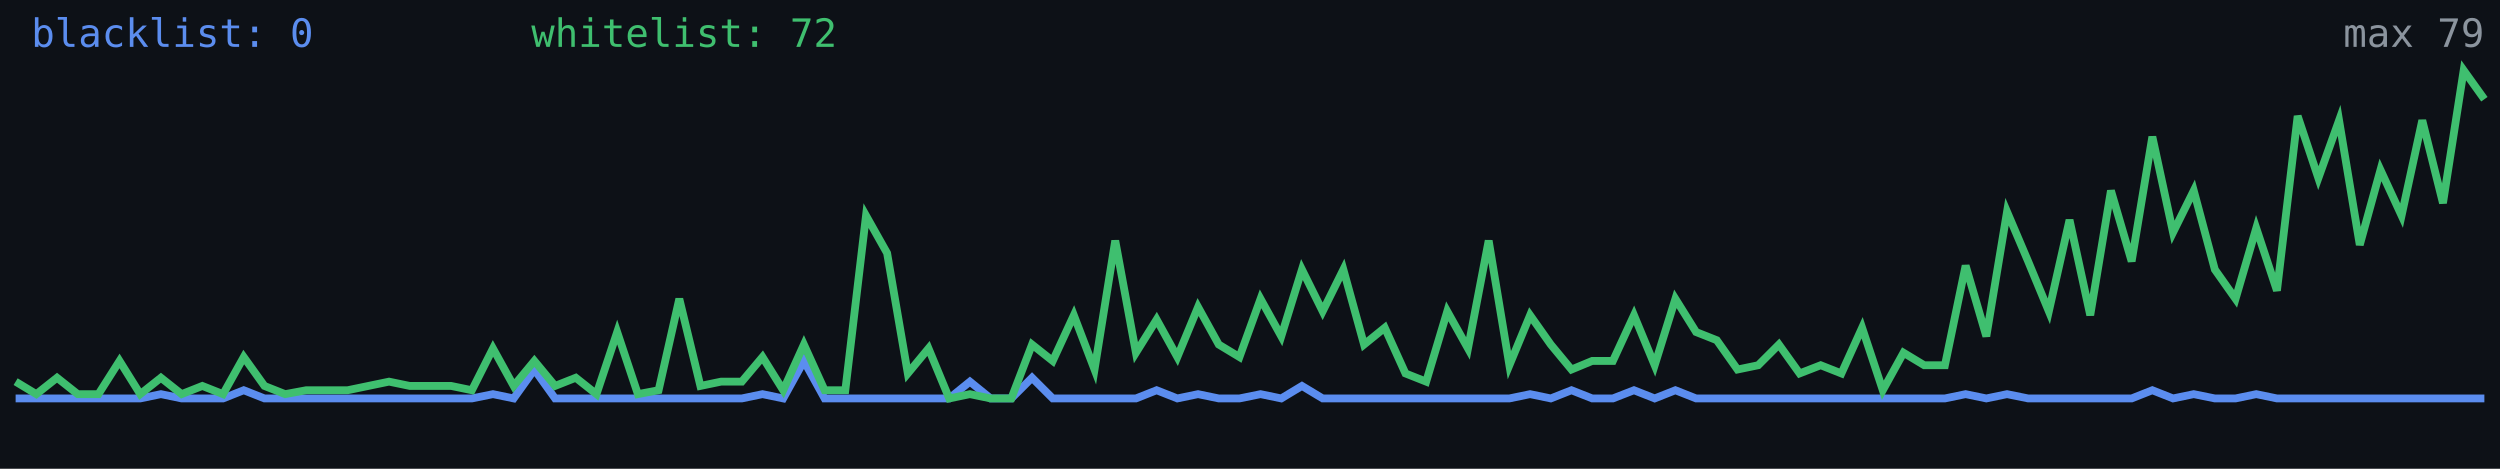
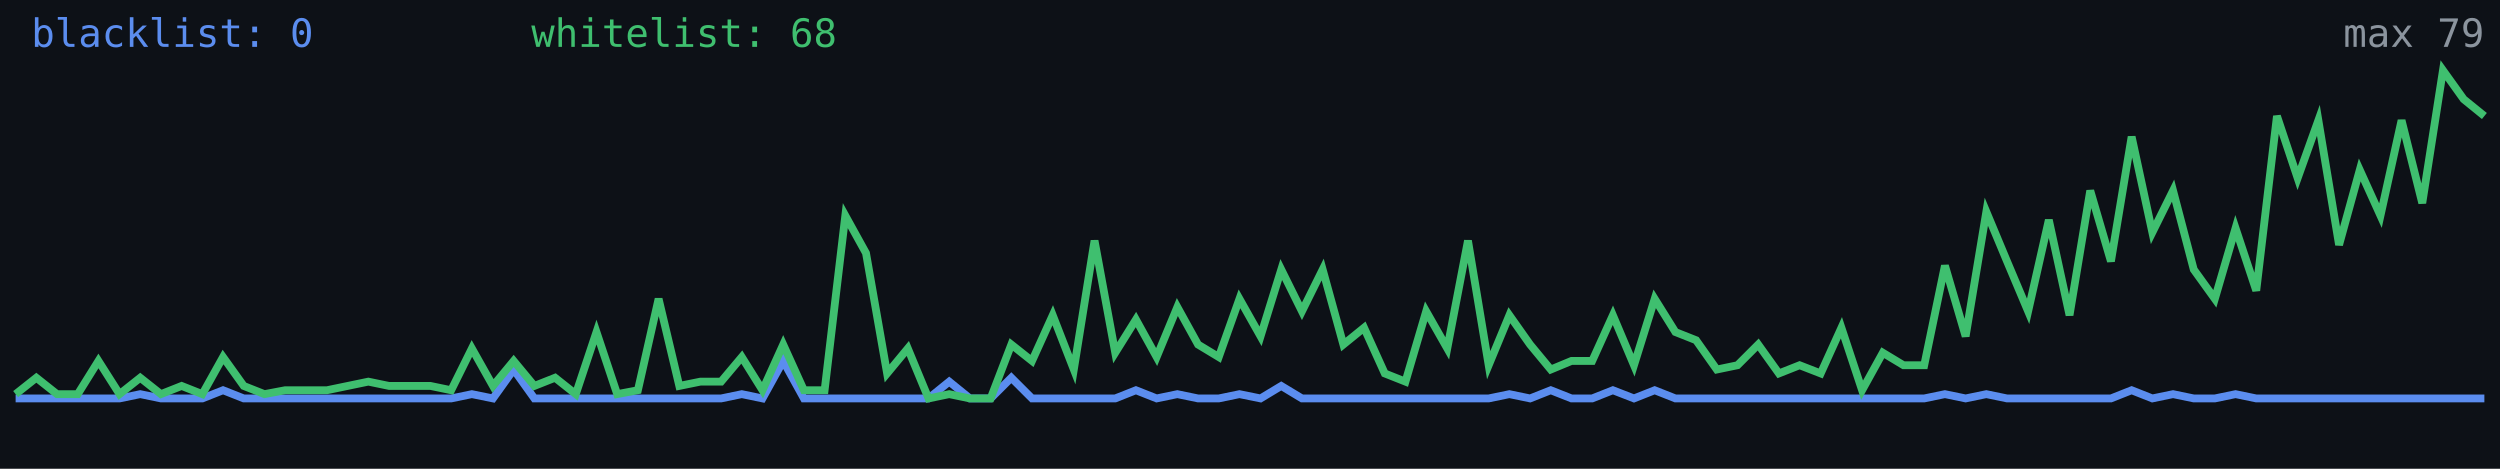
<svg xmlns="http://www.w3.org/2000/svg" width="640" height="120" viewBox="0 0 640 120" role="img" aria-label="Alive configs trend">
  <rect width="640" height="120" fill="#0d1117" />
-   <polyline fill="none" stroke="#5b8def" stroke-width="2" points="4.0,102.0 9.3,102.0 14.6,102.0 19.9,102.0 25.2,102.0 30.6,102.0 35.9,102.0 41.2,100.9 46.5,102.0 51.8,102.0 57.1,102.0 62.4,99.9 67.7,102.0 73.0,102.0 78.4,102.0 83.7,102.0 89.0,102.0 94.3,102.0 99.6,102.0 104.9,102.0 110.2,102.0 115.5,102.0 120.8,102.0 126.2,100.9 131.5,102.0 136.8,94.6 142.1,102.0 147.4,102.0 152.7,102.0 158.0,102.0 163.3,102.0 168.6,102.0 173.9,102.0 179.3,102.0 184.6,102.0 189.9,102.0 195.2,100.9 200.5,102.0 205.8,92.4 211.1,102.0 216.4,102.0 221.7,102.0 227.1,102.0 232.4,102.0 237.7,102.0 243.0,102.0 248.3,97.7 253.6,102.0 258.9,102.0 264.2,96.7 269.5,102.0 274.9,102.0 280.2,102.0 285.5,102.0 290.8,102.0 296.1,99.9 301.4,102.0 306.7,100.9 312.0,102.0 317.3,102.0 322.7,100.9 328.0,102.0 333.3,98.8 338.6,102.0 343.9,102.0 349.2,102.0 354.5,102.0 359.8,102.0 365.1,102.0 370.5,102.0 375.8,102.0 381.1,102.0 386.4,102.0 391.7,100.9 397.0,102.0 402.3,99.9 407.6,102.0 412.9,102.0 418.3,99.9 423.6,102.0 428.9,99.9 434.2,102.0 439.5,102.0 444.8,102.0 450.1,102.0 455.4,102.0 460.7,102.0 466.1,102.0 471.4,102.0 476.7,102.0 482.0,102.0 487.3,102.0 492.6,102.0 497.9,102.0 503.2,100.9 508.5,102.0 513.8,100.9 519.2,102.0 524.5,102.0 529.8,102.0 535.1,102.0 540.4,102.0 545.7,102.0 551.0,99.9 556.3,102.0 561.6,100.9 567.0,102.0 572.3,102.0 577.6,100.9 582.9,102.0 588.2,102.0 593.5,102.0 598.8,102.0 604.1,102.0 609.4,102.0 614.8,102.0 620.1,102.0 625.4,102.0 630.7,102.0 636.0,102.0" />
-   <polyline fill="none" stroke="#3fbf6f" stroke-width="2" points="4.0,97.7 9.3,100.9 14.6,96.7 19.9,100.9 25.2,100.9 30.6,92.4 35.9,100.9 41.2,96.7 46.5,100.9 51.8,98.8 57.1,100.9 62.4,91.4 67.7,98.8 73.0,100.9 78.4,99.9 83.7,99.9 89.0,99.9 94.3,98.8 99.6,97.7 104.9,98.8 110.2,98.8 115.5,98.8 120.8,99.9 126.2,89.2 131.5,98.8 136.8,92.4 142.1,98.8 147.4,96.7 152.7,100.9 158.0,85.0 163.3,100.9 168.6,99.9 173.9,76.5 179.3,98.8 184.6,97.7 189.9,97.7 195.2,91.4 200.5,99.9 205.8,88.2 211.1,99.9 216.4,99.9 221.7,55.2 227.1,64.8 232.4,95.6 237.7,89.2 243.0,102.0 248.3,100.9 253.6,102.0 258.9,102.0 264.2,88.2 269.5,92.4 274.9,80.7 280.2,94.6 285.5,61.6 290.8,90.3 296.1,81.8 301.4,91.4 306.7,78.6 312.0,88.2 317.3,91.4 322.7,76.5 328.0,86.1 333.3,69.0 338.6,79.7 343.9,69.0 349.2,88.2 354.5,83.9 359.8,95.6 365.1,97.7 370.5,79.7 375.8,89.2 381.1,61.6 386.4,93.5 391.7,80.7 397.0,88.2 402.3,94.6 407.6,92.4 412.9,92.4 418.3,80.7 423.6,93.5 428.9,76.5 434.2,85.0 439.5,87.1 444.8,94.6 450.1,93.5 455.4,88.2 460.7,95.6 466.1,93.5 471.4,95.6 476.7,83.9 482.0,99.9 487.3,90.3 492.6,93.5 497.9,93.5 503.2,68.0 508.5,86.1 513.8,54.2 519.2,66.9 524.5,79.7 529.8,56.3 535.1,80.7 540.4,48.8 545.7,66.9 551.0,35.0 556.3,59.5 561.6,48.8 567.0,69.0 572.3,76.5 577.6,58.4 582.9,74.4 588.2,29.7 593.5,45.6 598.8,30.8 604.1,62.7 609.4,43.5 614.8,55.2 620.1,30.8 625.4,52.0 630.7,18.0 636.0,25.4" />
+   <polyline fill="none" stroke="#5b8def" stroke-width="2" points="4.0,102.0 9.3,102.0 14.6,102.0 19.9,102.0 25.2,102.0 30.6,102.0 35.9,100.9 41.2,102.0 46.5,102.0 51.8,102.0 57.1,99.9 62.4,102.0 67.7,102.0 73.0,102.0 78.4,102.0 83.7,102.0 89.0,102.0 94.3,102.0 99.6,102.0 104.9,102.0 110.2,102.0 115.5,102.0 120.8,100.9 126.2,102.0 131.5,94.6 136.8,102.0 142.1,102.0 147.4,102.0 152.7,102.0 158.0,102.0 163.3,102.0 168.6,102.0 173.9,102.0 179.3,102.0 184.6,102.0 189.9,100.9 195.2,102.0 200.5,92.4 205.8,102.0 211.1,102.0 216.4,102.0 221.7,102.0 227.1,102.0 232.4,102.0 237.7,102.0 243.0,97.7 248.3,102.0 253.6,102.0 258.9,96.7 264.2,102.0 269.5,102.0 274.9,102.0 280.2,102.0 285.5,102.0 290.8,99.9 296.1,102.0 301.4,100.9 306.7,102.0 312.0,102.0 317.3,100.9 322.7,102.0 328.0,98.8 333.3,102.0 338.6,102.0 343.9,102.0 349.2,102.0 354.5,102.0 359.8,102.0 365.1,102.0 370.5,102.0 375.8,102.0 381.1,102.0 386.4,100.9 391.7,102.0 397.0,99.9 402.3,102.0 407.6,102.0 412.9,99.9 418.3,102.0 423.6,99.9 428.9,102.0 434.2,102.0 439.5,102.0 444.8,102.0 450.1,102.0 455.4,102.0 460.7,102.0 466.1,102.0 471.4,102.0 476.7,102.0 482.0,102.0 487.3,102.0 492.6,102.0 497.9,100.9 503.2,102.0 508.5,100.9 513.8,102.0 519.2,102.0 524.5,102.0 529.8,102.0 535.1,102.0 540.4,102.0 545.7,99.9 551.0,102.0 556.3,100.9 561.6,102.0 567.0,102.0 572.3,100.9 577.6,102.0 582.9,102.0 588.2,102.0 593.5,102.0 598.8,102.0 604.1,102.0 609.4,102.0 614.8,102.0 620.1,102.0 625.4,102.0 630.7,102.0 636.0,102.0" />
+   <polyline fill="none" stroke="#3fbf6f" stroke-width="2" points="4.0,100.9 9.3,96.7 14.6,100.9 19.9,100.9 25.2,92.4 30.6,100.9 35.9,96.7 41.2,100.9 46.5,98.8 51.8,100.9 57.1,91.4 62.4,98.8 67.7,100.9 73.0,99.9 78.4,99.9 83.7,99.9 89.0,98.8 94.3,97.7 99.6,98.8 104.9,98.8 110.2,98.8 115.5,99.9 120.8,89.2 126.2,98.8 131.5,92.4 136.8,98.8 142.1,96.7 147.4,100.9 152.7,85.0 158.0,100.9 163.3,99.9 168.6,76.5 173.9,98.8 179.3,97.7 184.6,97.7 189.9,91.4 195.2,99.9 200.5,88.2 205.8,99.9 211.1,99.9 216.4,55.2 221.7,64.8 227.1,95.6 232.4,89.2 237.7,102.0 243.0,100.9 248.3,102.0 253.6,102.0 258.9,88.2 264.2,92.4 269.5,80.7 274.9,94.6 280.2,61.6 285.5,90.3 290.8,81.8 296.1,91.4 301.4,78.6 306.7,88.2 312.0,91.4 317.3,76.5 322.7,86.1 328.0,69.0 333.3,79.7 338.6,69.0 343.9,88.2 349.2,83.9 354.5,95.6 359.8,97.7 365.1,79.7 370.5,89.2 375.8,61.6 381.1,93.5 386.4,80.7 391.7,88.2 397.0,94.6 402.3,92.4 407.6,92.4 412.9,80.7 418.3,93.5 423.6,76.5 428.9,85.0 434.2,87.1 439.5,94.6 444.8,93.5 450.1,88.2 455.4,95.6 460.7,93.5 466.1,95.6 471.4,83.9 476.7,99.9 482.0,90.3 487.3,93.5 492.6,93.5 497.9,68.0 503.2,86.1 508.5,54.2 513.8,66.9 519.2,79.7 524.5,56.3 529.8,80.7 535.1,48.8 540.4,66.9 545.7,35.0 551.0,59.5 556.3,48.8 561.6,69.0 567.0,76.5 572.3,58.4 577.6,74.4 582.9,29.7 588.2,45.6 593.5,30.8 598.8,62.7 604.1,43.5 609.4,55.2 614.8,30.8 620.1,52.0 625.4,18.0 630.7,25.4 636.0,29.7" />
  <text x="8" y="12" fill="#5b8def" font-size="10" font-family="monospace">blacklist: 0</text>
-   <text x="136" y="12" fill="#3fbf6f" font-size="10" font-family="monospace">whitelist: 72</text>
+   <text x="136" y="12" fill="#3fbf6f" font-size="10" font-family="monospace">whitelist: 68</text>
  <text x="636" y="12" fill="#8b949e" font-size="10" text-anchor="end" font-family="monospace">max 79</text>
</svg>
